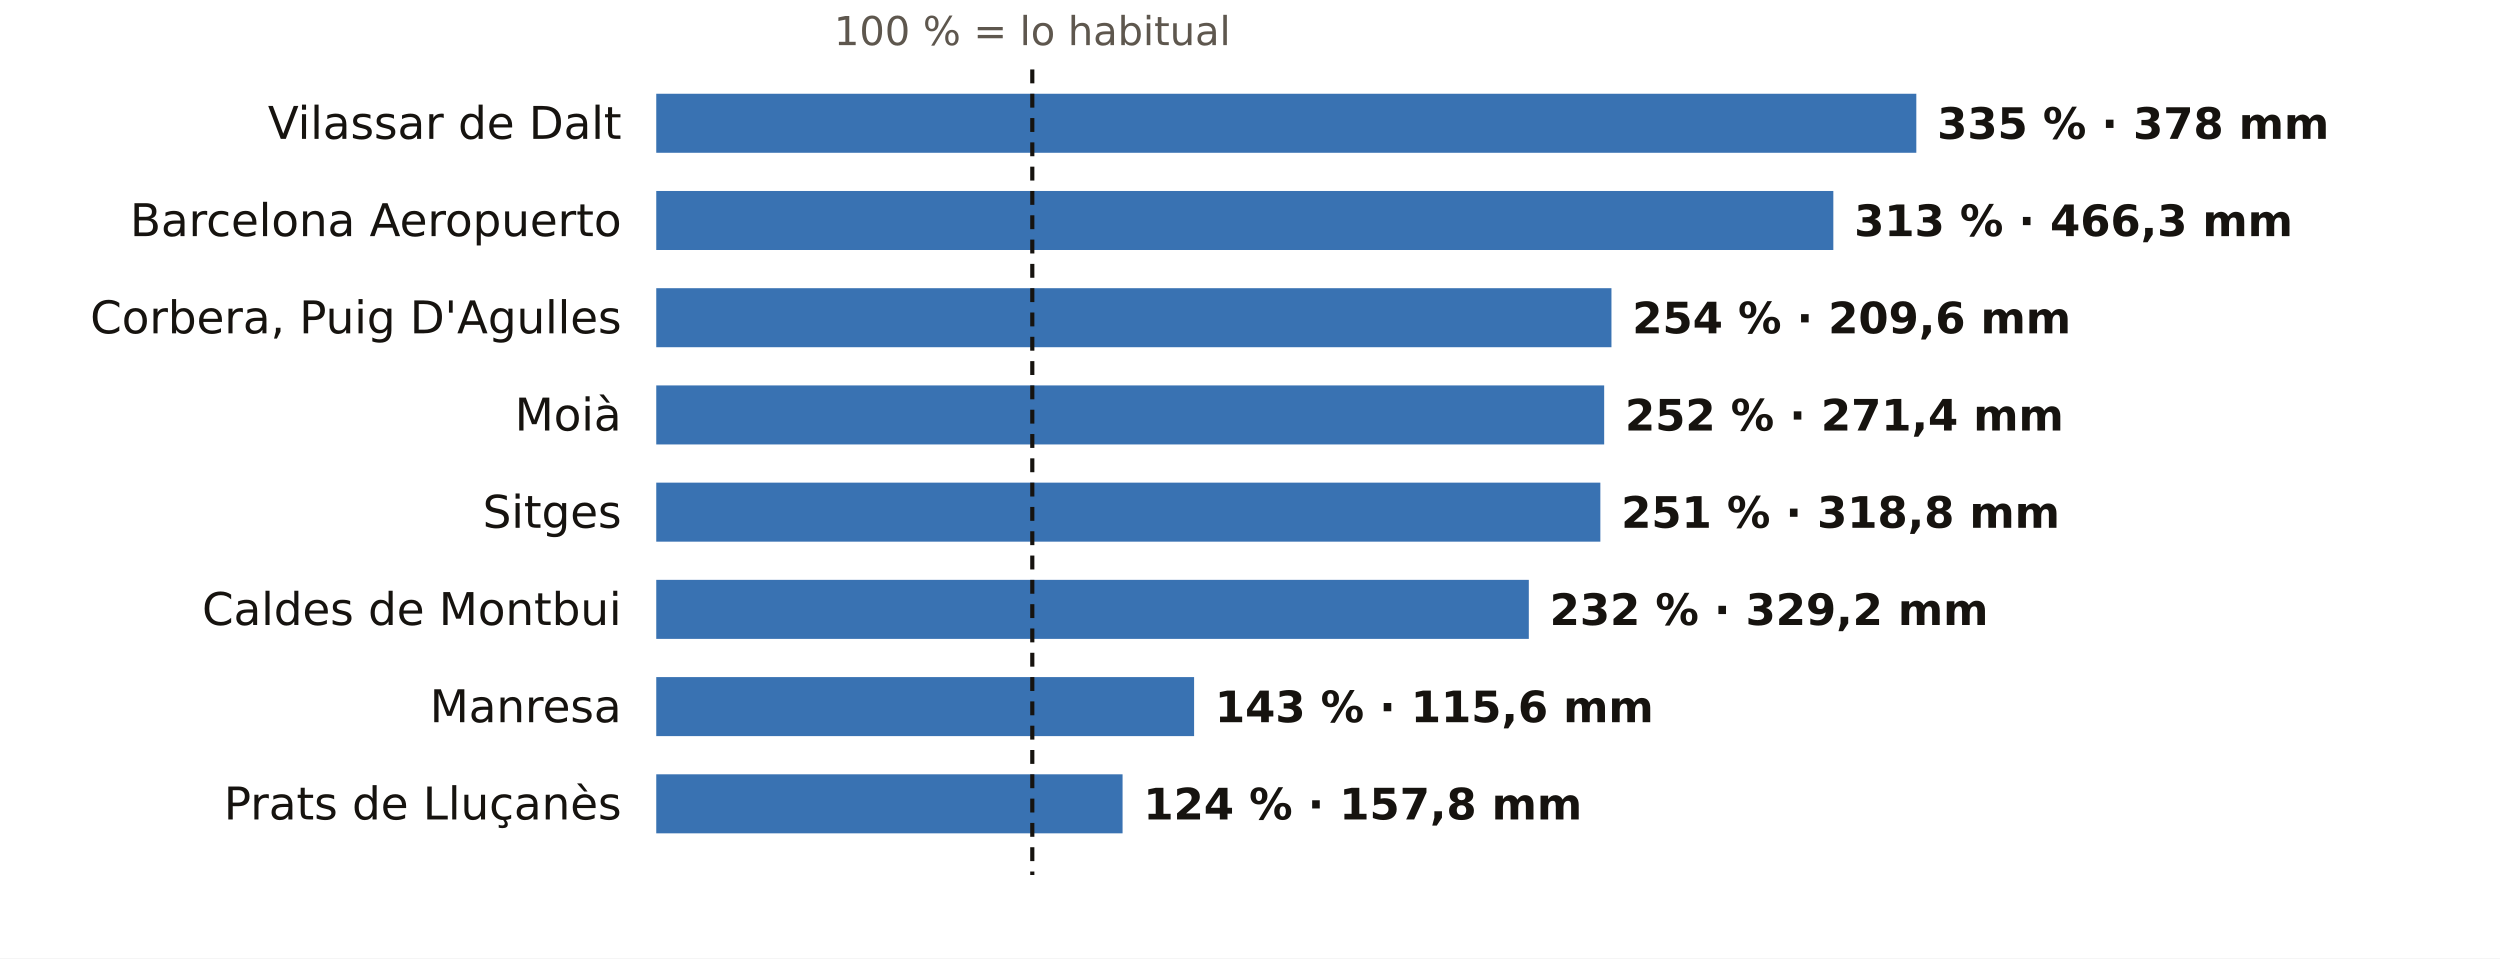
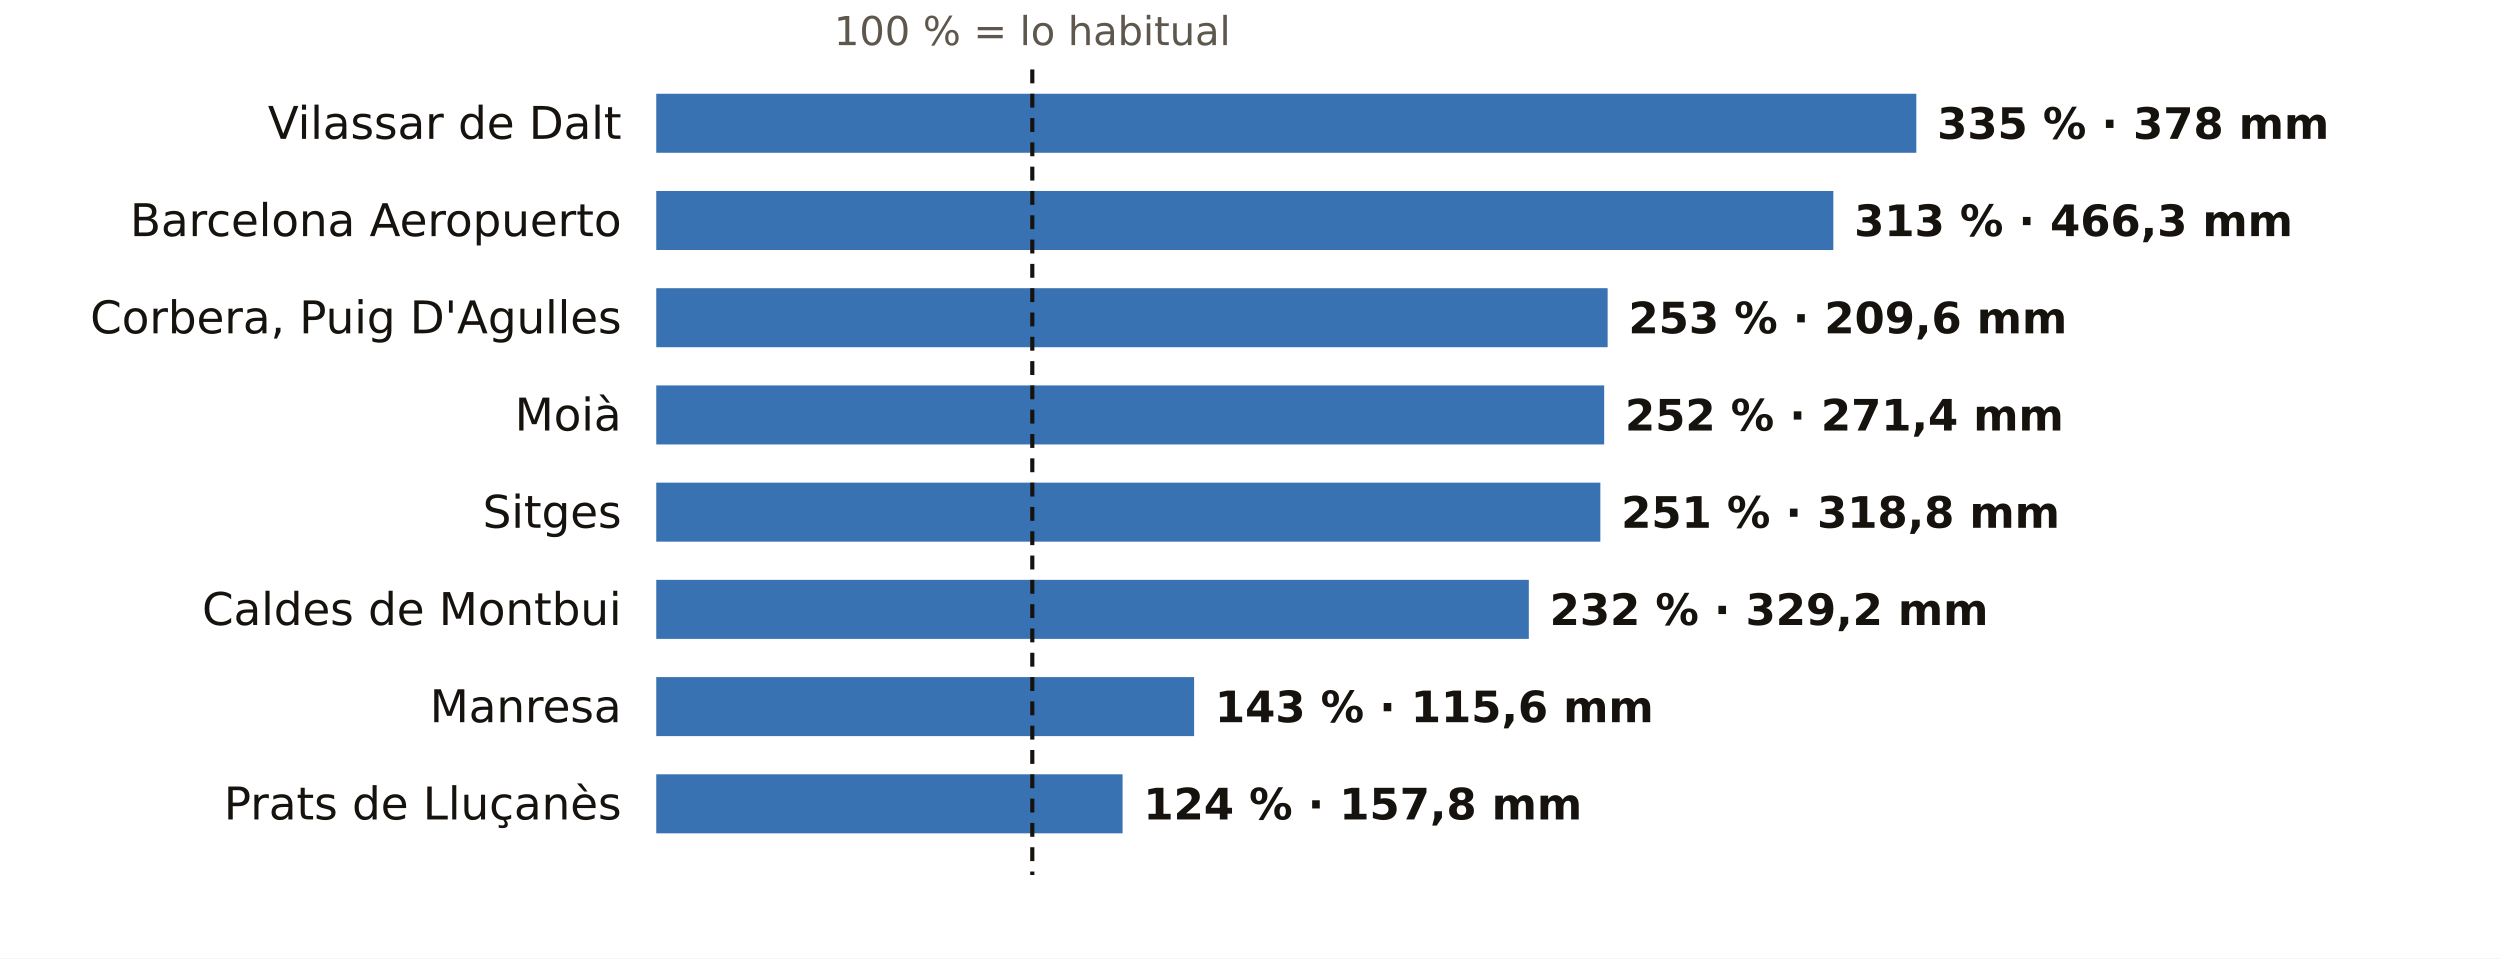
<svg xmlns="http://www.w3.org/2000/svg" viewBox="0 0 720 276" width="720" height="276" role="img" aria-label="El otoño en los pluviómetros de AEMET de Barcelona: % de lo habitual">
  <rect width="720" height="276" fill="#FFFFFF" />
  <text x="297.3" y="13.0" font-size="11.5" fill="#5E574E" text-anchor="middle" font-weight="400" font-family="Public Sans, DejaVu Sans, Arial, sans-serif">100 % = lo habitual</text>
  <text x="179.0" y="40.0" font-size="13" fill="#16130F" text-anchor="end" font-weight="500" font-family="Public Sans, DejaVu Sans, Arial, sans-serif">Vilassar de Dalt</text>
  <rect x="189" y="27" width="362.9" height="17" fill="#1F5FA8" opacity="0.88" />
  <text x="557.9" y="40.0" font-size="12.5" fill="#16130F" text-anchor="start" font-weight="600" font-family="Public Sans, DejaVu Sans, Arial, sans-serif">335 % · 378 mm</text>
  <text x="179.0" y="68.0" font-size="13" fill="#16130F" text-anchor="end" font-weight="500" font-family="Public Sans, DejaVu Sans, Arial, sans-serif">Barcelona Aeropuerto</text>
  <rect x="189" y="55" width="339.0" height="17" fill="#1F5FA8" opacity="0.88" />
  <text x="534.0" y="68.0" font-size="12.5" fill="#16130F" text-anchor="start" font-weight="600" font-family="Public Sans, DejaVu Sans, Arial, sans-serif">313 % · 466,3 mm</text>
  <text x="179.0" y="96.0" font-size="13" fill="#16130F" text-anchor="end" font-weight="500" font-family="Public Sans, DejaVu Sans, Arial, sans-serif">Corbera, Puig D'Agulles</text>
-   <rect x="189" y="83" width="275.1" height="17" fill="#1F5FA8" opacity="0.88" />
-   <text x="470.1" y="96.0" font-size="12.5" fill="#16130F" text-anchor="start" font-weight="600" font-family="Public Sans, DejaVu Sans, Arial, sans-serif">254 % · 209,6 mm</text>
+   <rect x="189" y="83" width="274.0" height="17" fill="#1F5FA8" opacity="0.88" />
+   <text x="469.0" y="96.0" font-size="12.5" fill="#16130F" text-anchor="start" font-weight="600" font-family="Public Sans, DejaVu Sans, Arial, sans-serif">253 % · 209,6 mm</text>
  <text x="179.0" y="124.0" font-size="13" fill="#16130F" text-anchor="end" font-weight="500" font-family="Public Sans, DejaVu Sans, Arial, sans-serif">Moià</text>
  <rect x="189" y="111" width="273.0" height="17" fill="#1F5FA8" opacity="0.88" />
  <text x="468.0" y="124.0" font-size="12.5" fill="#16130F" text-anchor="start" font-weight="600" font-family="Public Sans, DejaVu Sans, Arial, sans-serif">252 % · 271,4 mm</text>
  <text x="179.0" y="152.0" font-size="13" fill="#16130F" text-anchor="end" font-weight="500" font-family="Public Sans, DejaVu Sans, Arial, sans-serif">Sitges</text>
  <rect x="189" y="139" width="271.9" height="17" fill="#1F5FA8" opacity="0.88" />
  <text x="466.9" y="152.0" font-size="12.5" fill="#16130F" text-anchor="start" font-weight="600" font-family="Public Sans, DejaVu Sans, Arial, sans-serif">251 % · 318,8 mm</text>
  <text x="179.0" y="180.0" font-size="13" fill="#16130F" text-anchor="end" font-weight="500" font-family="Public Sans, DejaVu Sans, Arial, sans-serif">Caldes de Montbui</text>
  <rect x="189" y="167" width="251.3" height="17" fill="#1F5FA8" opacity="0.88" />
  <text x="446.3" y="180.0" font-size="12.5" fill="#16130F" text-anchor="start" font-weight="600" font-family="Public Sans, DejaVu Sans, Arial, sans-serif">232 % · 329,2 mm</text>
  <text x="179.0" y="208.0" font-size="13" fill="#16130F" text-anchor="end" font-weight="500" font-family="Public Sans, DejaVu Sans, Arial, sans-serif">Manresa</text>
  <rect x="189" y="195" width="154.9" height="17" fill="#1F5FA8" opacity="0.88" />
  <text x="349.9" y="208.0" font-size="12.5" fill="#16130F" text-anchor="start" font-weight="600" font-family="Public Sans, DejaVu Sans, Arial, sans-serif">143 % · 115,6 mm</text>
  <text x="179.0" y="236.0" font-size="13" fill="#16130F" text-anchor="end" font-weight="500" font-family="Public Sans, DejaVu Sans, Arial, sans-serif">Prats de Lluçanès</text>
  <rect x="189" y="223" width="134.3" height="17" fill="#1F5FA8" opacity="0.88" />
  <text x="329.3" y="236.0" font-size="12.5" fill="#16130F" text-anchor="start" font-weight="600" font-family="Public Sans, DejaVu Sans, Arial, sans-serif">124 % · 157,8 mm</text>
  <line x1="297.3" x2="297.3" y1="20" y2="252" stroke="#16130F" stroke-width="1.2" stroke-dasharray="4 3" />
</svg>
